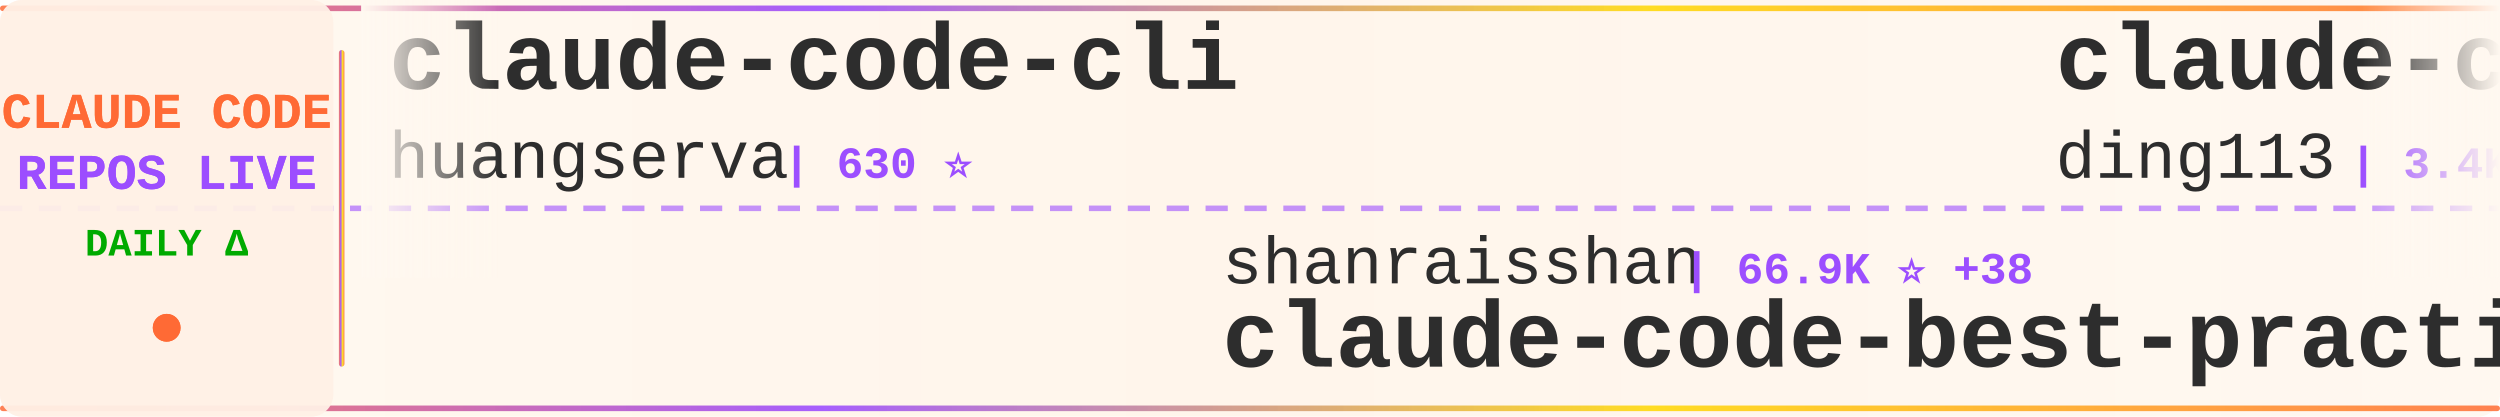
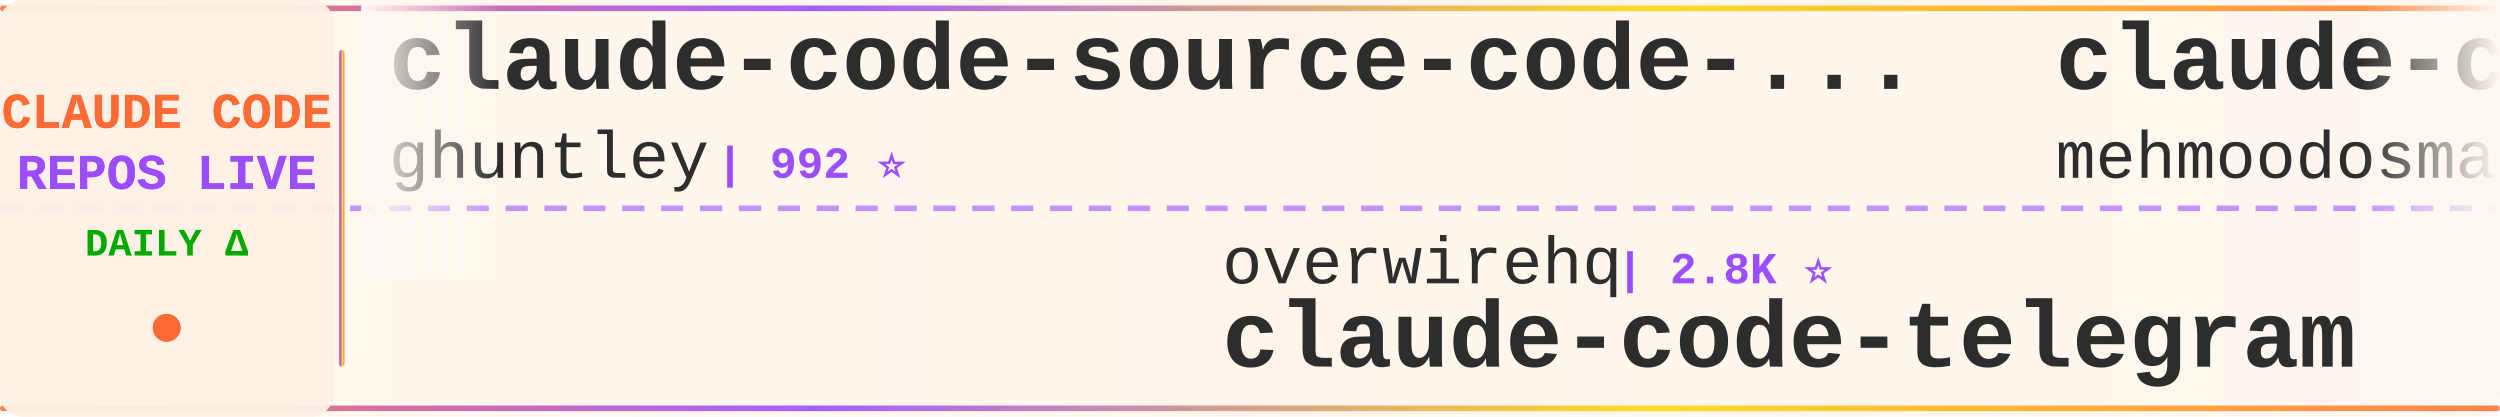
<svg xmlns="http://www.w3.org/2000/svg" width="900" height="150">
  <defs>
    <linearGradient id="tickerBg" x1="0%" y1="0%" x2="100%" y2="0%">
      <stop offset="0%" style="stop-color:#fff8f0;stop-opacity:0.98" />
      <stop offset="50%" style="stop-color:#fff5eb;stop-opacity:1" />
      <stop offset="100%" style="stop-color:#fff8f0;stop-opacity:0.98" />
    </linearGradient>
    <linearGradient id="borderGrad" x1="0%" y1="0%" x2="100%" y2="0%">
      <stop offset="0%" style="stop-color:#FF6B35;stop-opacity:0.85">
        <animate attributeName="stop-opacity" values="0.85;1;0.85" dur="2s" repeatCount="indefinite" />
      </stop>
      <stop offset="33%" style="stop-color:#9C4EFF;stop-opacity:0.9">
        <animate attributeName="stop-opacity" values="0.9;1;0.9" dur="2.2s" repeatCount="indefinite" />
      </stop>
      <stop offset="66%" style="stop-color:#FFD700;stop-opacity:0.85">
        <animate attributeName="stop-opacity" values="0.85;1;0.85" dur="1.8s" repeatCount="indefinite" />
      </stop>
      <stop offset="100%" style="stop-color:#FF6B35;stop-opacity:0.85">
        <animate attributeName="stop-opacity" values="0.85;1;0.85" dur="2s" repeatCount="indefinite" />
      </stop>
    </linearGradient>
    <filter id="textGlow">
      <feGaussianBlur stdDeviation="0.15" result="coloredBlur" />
      <feMerge>
        <feMergeNode in="coloredBlur" />
        <feMergeNode in="SourceGraphic" />
      </feMerge>
    </filter>
    <filter id="metricGlow">
      <feGaussianBlur stdDeviation="0.2" result="coloredBlur" />
      <feMerge>
        <feMergeNode in="coloredBlur" />
        <feMergeNode in="SourceGraphic" />
      </feMerge>
    </filter>
    <linearGradient id="leftFade" x1="0%" y1="0%" x2="100%" y2="0%">
      <stop offset="0%" style="stop-color:#fff8f0;stop-opacity:1" />
      <stop offset="100%" style="stop-color:#fff8f0;stop-opacity:0" />
    </linearGradient>
    <linearGradient id="rightFade" x1="0%" y1="0%" x2="100%" y2="0%">
      <stop offset="0%" style="stop-color:#fff8f0;stop-opacity:0" />
      <stop offset="100%" style="stop-color:#fff8f0;stop-opacity:1" />
    </linearGradient>
  </defs>
  <rect width="900" height="150" fill="url(#tickerBg)" rx="8" />
  <rect x="0" y="2" width="900" height="2" fill="url(#borderGrad)" rx="1" />
  <rect x="0" y="146" width="900" height="2" fill="url(#borderGrad)" rx="1" />
  <line x1="0" y1="75" x2="900" y2="75" stroke="#9C4EFF" stroke-width="2" stroke-dasharray="8 6" opacity="0.6" />
  <rect x="0" y="0" width="120" height="150" fill="#fff0e6" opacity="0.95" rx="8" />
  <text x="60" y="46" font-family="'Courier New', monospace" font-size="18" font-weight="bold" fill="#FF6B35" text-anchor="middle" filter="url(#textGlow)">
    CLAUDE CODE
  </text>
  <text x="60" y="68" font-family="'Courier New', monospace" font-size="18" font-weight="bold" fill="#9C4EFF" text-anchor="middle" filter="url(#textGlow)">
    REPOS LIVE
  </text>
  <text x="60" y="92" font-family="'Courier New', monospace" font-size="14" font-weight="bold" fill="#00aa00" text-anchor="middle">
    DAILY Δ
  </text>
  <circle cx="60" cy="118" r="5" fill="#FF6B35" filter="url(#metricGlow)">
    <animate attributeName="r" values="4;6;4" dur="1.5s" repeatCount="indefinite" />
    <animate attributeName="opacity" values="0.6;1;0.6" dur="1.5s" repeatCount="indefinite" />
  </circle>
  <rect x="122" y="18" width="2" height="114" fill="url(#borderGrad)" rx="1" />
  <clipPath id="tickerClip">
    <rect x="130" y="0" width="770" height="150" />
  </clipPath>
  <g clip-path="url(#tickerClip)">
    <g id="tickerItems">
      <animateTransform attributeName="transform" attributeType="XML" type="translate" from="0 0" to="-3000 0" dur="54s" repeatCount="indefinite" />
      <g transform="translate(0, 0)">
-         <text x="140" y="32" font-family="'Courier New', monospace" font-size="34" font-weight="bold" fill="#2d2d2d">claude-code-cli</text>
-         <text x="140" y="64" font-family="'Courier New', monospace" font-size="24" font-weight="normal" fill="#2d2d2d" opacity="1.0">huangserva</text>
-         <text x="282" y="64" font-family="'Courier New', monospace" font-size="16" font-weight="bold" fill="#9C4EFF"> | 630 ⭐</text>
+         <text x="140" y="32" font-family="'Courier New', monospace" font-size="34" font-weight="bold" fill="#2d2d2d">claude-code-source-code-...</text>
+         <text x="140" y="64" font-family="'Courier New', monospace" font-size="24" font-weight="normal" fill="#2d2d2d" opacity="1.0">ghuntley</text>
+         <text x="258" y="64" font-family="'Courier New', monospace" font-size="16" font-weight="bold" fill="#9C4EFF"> | 992 ⭐</text>
      </g>
      <g transform="translate(300, 0)">
-         <text x="140" y="102" font-family="'Courier New', monospace" font-size="24" font-weight="normal" fill="#2d2d2d" opacity="1.0">shanraisshan</text>
-         <text x="306" y="102" font-family="'Courier New', monospace" font-size="16" font-weight="bold" fill="#9C4EFF"> | 66.9K ⭐ +38</text>
-         <text x="140" y="132" font-family="'Courier New', monospace" font-size="34" font-weight="bold" fill="#2d2d2d">claude-code-best-practic...</text>
+         <text x="140" y="102" font-family="'Courier New', monospace" font-size="24" font-weight="normal" fill="#2d2d2d" opacity="1.0">overwirehq</text>
+         <text x="282" y="102" font-family="'Courier New', monospace" font-size="16" font-weight="bold" fill="#9C4EFF"> | 2.8K ⭐</text>
+         <text x="140" y="132" font-family="'Courier New', monospace" font-size="34" font-weight="bold" fill="#2d2d2d">claude-code-telegram</text>
      </g>
      <g transform="translate(600, 0)">
-         <text x="140" y="32" font-family="'Courier New', monospace" font-size="34" font-weight="bold" fill="#2d2d2d">claude-code-hub</text>
-         <text x="140" y="64" font-family="'Courier New', monospace" font-size="24" font-weight="normal" fill="#2d2d2d" opacity="1.0">ding113</text>
-         <text x="246" y="64" font-family="'Courier New', monospace" font-size="16" font-weight="bold" fill="#9C4EFF"> | 3.4K ⭐</text>
+         <text x="140" y="32" font-family="'Courier New', monospace" font-size="34" font-weight="bold" fill="#2d2d2d">claude-code</text>
+         <text x="140" y="64" font-family="'Courier New', monospace" font-size="24" font-weight="normal" fill="#2d2d2d" opacity="1.0">mehmoodosman</text>
+         <text x="306" y="64" font-family="'Courier New', monospace" font-size="16" font-weight="bold" fill="#9C4EFF"> | 173 ⭐</text>
      </g>
      <g transform="translate(900, 0)">
-         <text x="140" y="102" font-family="'Courier New', monospace" font-size="24" font-weight="normal" fill="#2d2d2d" opacity="1.0">Windy3f3f3f3f</text>
-         <text x="318" y="102" font-family="'Courier New', monospace" font-size="16" font-weight="bold" fill="#9C4EFF"> | 2.7K ⭐ +1</text>
-         <text x="140" y="132" font-family="'Courier New', monospace" font-size="34" font-weight="bold" fill="#2d2d2d">claude-code-from-scratch</text>
+         <text x="140" y="102" font-family="'Courier New', monospace" font-size="24" font-weight="normal" fill="#2d2d2d" opacity="1.0">lowcortisolprogrammer</text>
+         <text x="414" y="102" font-family="'Courier New', monospace" font-size="16" font-weight="bold" fill="#9C4EFF"> | 171 ⭐</text>
+         <text x="140" y="132" font-family="'Courier New', monospace" font-size="34" font-weight="bold" fill="#2d2d2d">claude-code</text>
      </g>
      <g transform="translate(1200, 0)">
-         <text x="140" y="32" font-family="'Courier New', monospace" font-size="34" font-weight="bold" fill="#2d2d2d">edmunds-claude-code</text>
-         <text x="140" y="64" font-family="'Courier New', monospace" font-size="24" font-weight="normal" fill="#2d2d2d" opacity="1.0">edmund-io</text>
-         <text x="270" y="64" font-family="'Courier New', monospace" font-size="16" font-weight="bold" fill="#9C4EFF"> | 1.5K ⭐</text>
+         <text x="140" y="32" font-family="'Courier New', monospace" font-size="34" font-weight="bold" fill="#2d2d2d">oh-my-claudecode</text>
+         <text x="140" y="64" font-family="'Courier New', monospace" font-size="24" font-weight="normal" fill="#2d2d2d" opacity="1.0">Yeachan-Heo</text>
+         <text x="294" y="64" font-family="'Courier New', monospace" font-size="16" font-weight="bold" fill="#9C4EFF"> | 39.5K ⭐ +10</text>
      </g>
      <g transform="translate(1500, 0)">
-         <text x="140" y="102" font-family="'Courier New', monospace" font-size="24" font-weight="normal" fill="#2d2d2d" opacity="1.0">VineeTagarwaL-code</text>
-         <text x="378" y="102" font-family="'Courier New', monospace" font-size="16" font-weight="bold" fill="#9C4EFF"> | 272 ⭐</text>
-         <text x="140" y="132" font-family="'Courier New', monospace" font-size="34" font-weight="bold" fill="#2d2d2d">claude-code</text>
+         <text x="140" y="102" font-family="'Courier New', monospace" font-size="24" font-weight="normal" fill="#2d2d2d" opacity="1.0">SeemSeam</text>
+         <text x="258" y="102" font-family="'Courier New', monospace" font-size="16" font-weight="bold" fill="#9C4EFF"> | 3.5K ⭐ +3</text>
+         <text x="140" y="132" font-family="'Courier New', monospace" font-size="34" font-weight="bold" fill="#2d2d2d">claude_codex_bridge</text>
      </g>
      <g transform="translate(1800, 0)">
-         <text x="140" y="32" font-family="'Courier New', monospace" font-size="34" font-weight="bold" fill="#2d2d2d">claude-code-reverse</text>
-         <text x="140" y="64" font-family="'Courier New', monospace" font-size="24" font-weight="normal" fill="#2d2d2d" opacity="1.0">Yuyz0112</text>
-         <text x="258" y="64" font-family="'Courier New', monospace" font-size="16" font-weight="bold" fill="#9C4EFF"> | 2.4K ⭐</text>
+         <text x="140" y="32" font-family="'Courier New', monospace" font-size="34" font-weight="bold" fill="#2d2d2d">claude_code_src</text>
+         <text x="140" y="64" font-family="'Courier New', monospace" font-size="24" font-weight="normal" fill="#2d2d2d" opacity="1.0">ponponon</text>
+         <text x="258" y="64" font-family="'Courier New', monospace" font-size="16" font-weight="bold" fill="#9C4EFF"> | 2.3K ⭐</text>
      </g>
      <g transform="translate(2100, 0)">
-         <text x="140" y="102" font-family="'Courier New', monospace" font-size="24" font-weight="normal" fill="#2d2d2d" opacity="1.0">ChinaSiro</text>
-         <text x="270" y="102" font-family="'Courier New', monospace" font-size="16" font-weight="bold" fill="#9C4EFF"> | 9.7K ⭐</text>
-         <text x="140" y="132" font-family="'Courier New', monospace" font-size="34" font-weight="bold" fill="#2d2d2d">claude-code-sourcemap</text>
+         <text x="140" y="102" font-family="'Courier New', monospace" font-size="24" font-weight="normal" fill="#2d2d2d" opacity="1.0">fuergaosi233</text>
+         <text x="306" y="102" font-family="'Courier New', monospace" font-size="16" font-weight="bold" fill="#9C4EFF"> | 2.8K ⭐</text>
+         <text x="140" y="132" font-family="'Courier New', monospace" font-size="34" font-weight="bold" fill="#2d2d2d">claude-code-proxy</text>
      </g>
      <g transform="translate(2400, 0)">
-         <text x="140" y="32" font-family="'Courier New', monospace" font-size="34" font-weight="bold" fill="#2d2d2d">sc-claude-code-files</text>
-         <text x="140" y="64" font-family="'Courier New', monospace" font-size="24" font-weight="normal" fill="#2d2d2d" opacity="1.0">https-deeplearning-ai</text>
-         <text x="414" y="64" font-family="'Courier New', monospace" font-size="16" font-weight="bold" fill="#9C4EFF"> | 554 ⭐</text>
+         <text x="140" y="32" font-family="'Courier New', monospace" font-size="34" font-weight="bold" fill="#2d2d2d">andrej-karpathy-skills</text>
+         <text x="140" y="64" font-family="'Courier New', monospace" font-size="24" font-weight="normal" fill="#2d2d2d" opacity="1.0">multica-ai</text>
+         <text x="282" y="64" font-family="'Courier New', monospace" font-size="16" font-weight="bold" fill="#9C4EFF"> | 216.1K ⭐ +43</text>
      </g>
      <g transform="translate(2700, 0)">
-         <text x="140" y="102" font-family="'Courier New', monospace" font-size="24" font-weight="normal" fill="#2d2d2d" opacity="1.0">guanshan</text>
-         <text x="258" y="102" font-family="'Courier New', monospace" font-size="16" font-weight="bold" fill="#9C4EFF"> | 60 ⭐</text>
-         <text x="140" y="132" font-family="'Courier New', monospace" font-size="34" font-weight="bold" fill="#2d2d2d">ClaudeCode</text>
+         <text x="140" y="102" font-family="'Courier New', monospace" font-size="24" font-weight="normal" fill="#2d2d2d" opacity="1.0">techjarves</text>
+         <text x="282" y="102" font-family="'Courier New', monospace" font-size="16" font-weight="bold" fill="#9C4EFF"> | 1.5K ⭐ +7</text>
+         <text x="140" y="132" font-family="'Courier New', monospace" font-size="34" font-weight="bold" fill="#2d2d2d">ClaudeCode-Portable</text>
      </g>
      <g transform="translate(3000, 0)">
-         <text x="140" y="32" font-family="'Courier New', monospace" font-size="34" font-weight="bold" fill="#2d2d2d">claude-code-cli</text>
-         <text x="140" y="64" font-family="'Courier New', monospace" font-size="24" font-weight="normal" fill="#2d2d2d" opacity="1.0">huangserva</text>
-         <text x="282" y="64" font-family="'Courier New', monospace" font-size="16" font-weight="bold" fill="#9C4EFF"> | 630 ⭐</text>
+         <text x="140" y="32" font-family="'Courier New', monospace" font-size="34" font-weight="bold" fill="#2d2d2d">claude-code-source-code-...</text>
+         <text x="140" y="64" font-family="'Courier New', monospace" font-size="24" font-weight="normal" fill="#2d2d2d" opacity="1.0">ghuntley</text>
+         <text x="258" y="64" font-family="'Courier New', monospace" font-size="16" font-weight="bold" fill="#9C4EFF"> | 992 ⭐</text>
      </g>
      <g transform="translate(3300, 0)">
-         <text x="140" y="102" font-family="'Courier New', monospace" font-size="24" font-weight="normal" fill="#2d2d2d" opacity="1.0">shanraisshan</text>
-         <text x="306" y="102" font-family="'Courier New', monospace" font-size="16" font-weight="bold" fill="#9C4EFF"> | 66.9K ⭐ +38</text>
-         <text x="140" y="132" font-family="'Courier New', monospace" font-size="34" font-weight="bold" fill="#2d2d2d">claude-code-best-practic...</text>
+         <text x="140" y="102" font-family="'Courier New', monospace" font-size="24" font-weight="normal" fill="#2d2d2d" opacity="1.0">overwirehq</text>
+         <text x="282" y="102" font-family="'Courier New', monospace" font-size="16" font-weight="bold" fill="#9C4EFF"> | 2.8K ⭐</text>
+         <text x="140" y="132" font-family="'Courier New', monospace" font-size="34" font-weight="bold" fill="#2d2d2d">claude-code-telegram</text>
      </g>
      <g transform="translate(3600, 0)">
-         <text x="140" y="32" font-family="'Courier New', monospace" font-size="34" font-weight="bold" fill="#2d2d2d">claude-code-hub</text>
-         <text x="140" y="64" font-family="'Courier New', monospace" font-size="24" font-weight="normal" fill="#2d2d2d" opacity="1.0">ding113</text>
-         <text x="246" y="64" font-family="'Courier New', monospace" font-size="16" font-weight="bold" fill="#9C4EFF"> | 3.4K ⭐</text>
+         <text x="140" y="32" font-family="'Courier New', monospace" font-size="34" font-weight="bold" fill="#2d2d2d">claude-code</text>
+         <text x="140" y="64" font-family="'Courier New', monospace" font-size="24" font-weight="normal" fill="#2d2d2d" opacity="1.0">mehmoodosman</text>
+         <text x="306" y="64" font-family="'Courier New', monospace" font-size="16" font-weight="bold" fill="#9C4EFF"> | 173 ⭐</text>
      </g>
      <g transform="translate(3900, 0)">
-         <text x="140" y="102" font-family="'Courier New', monospace" font-size="24" font-weight="normal" fill="#2d2d2d" opacity="1.0">Windy3f3f3f3f</text>
-         <text x="318" y="102" font-family="'Courier New', monospace" font-size="16" font-weight="bold" fill="#9C4EFF"> | 2.7K ⭐ +1</text>
-         <text x="140" y="132" font-family="'Courier New', monospace" font-size="34" font-weight="bold" fill="#2d2d2d">claude-code-from-scratch</text>
+         <text x="140" y="102" font-family="'Courier New', monospace" font-size="24" font-weight="normal" fill="#2d2d2d" opacity="1.0">lowcortisolprogrammer</text>
+         <text x="414" y="102" font-family="'Courier New', monospace" font-size="16" font-weight="bold" fill="#9C4EFF"> | 171 ⭐</text>
+         <text x="140" y="132" font-family="'Courier New', monospace" font-size="34" font-weight="bold" fill="#2d2d2d">claude-code</text>
      </g>
    </g>
  </g>
  <rect x="130" y="0" width="50" height="100" fill="url(#leftFade)" />
  <rect x="850" y="0" width="50" height="100" fill="url(#rightFade)" />
</svg>
